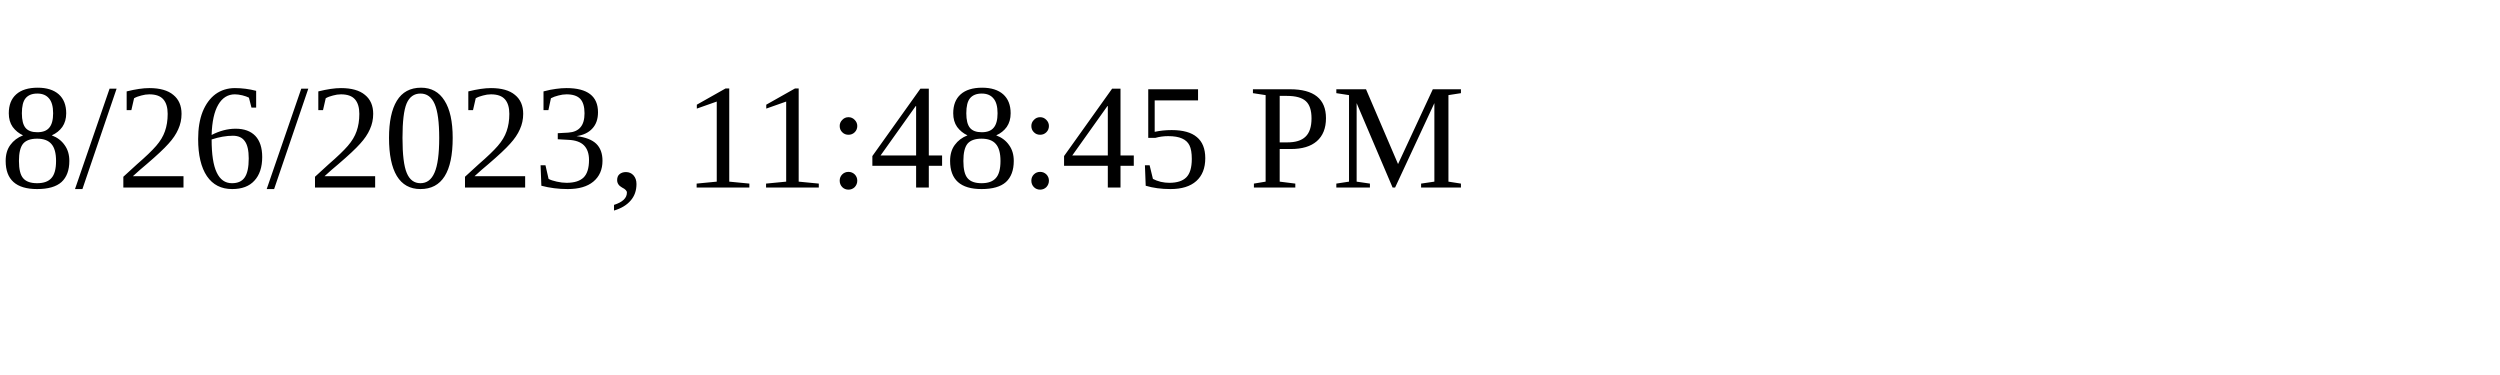
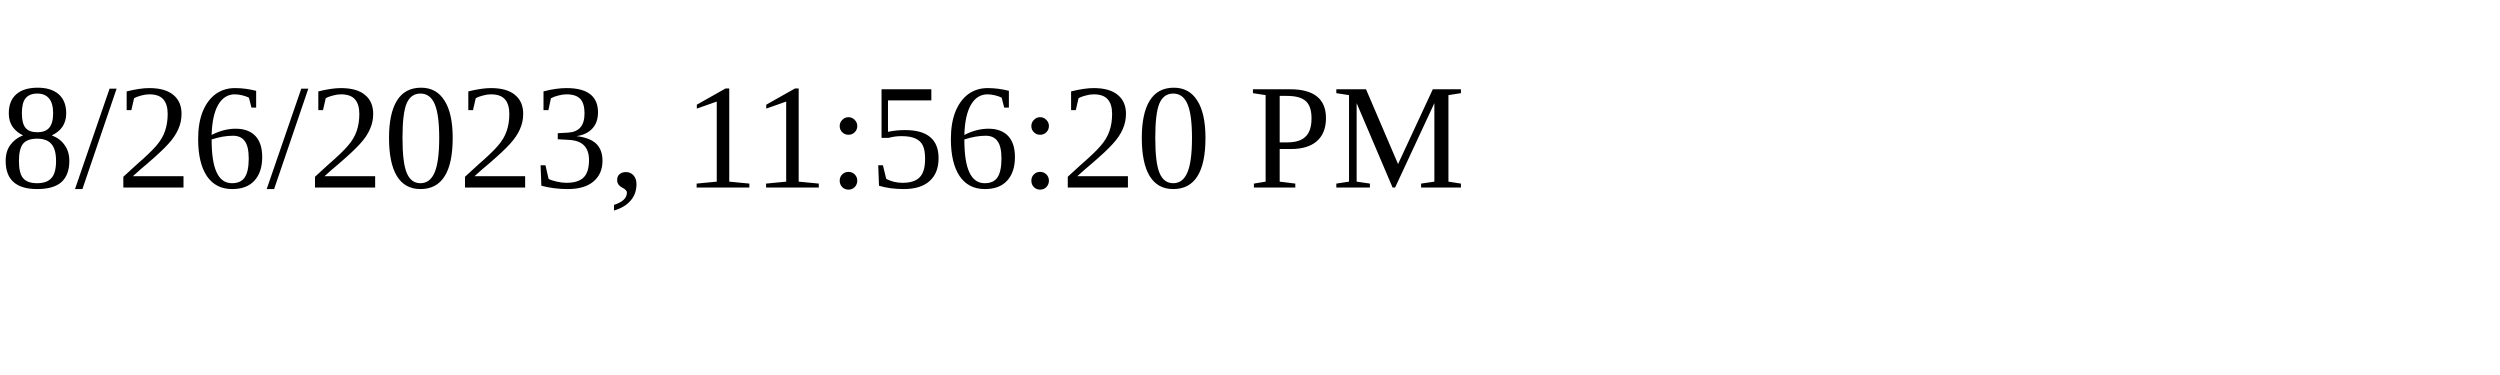
<svg xmlns="http://www.w3.org/2000/svg" height="30" width="200">
-   <text x="0" y="15">8/26/2023, 11:48:45 PM</text>
+   <text x="0" y="15">8/26/2023, 11:56:20 PM</text>
</svg>
